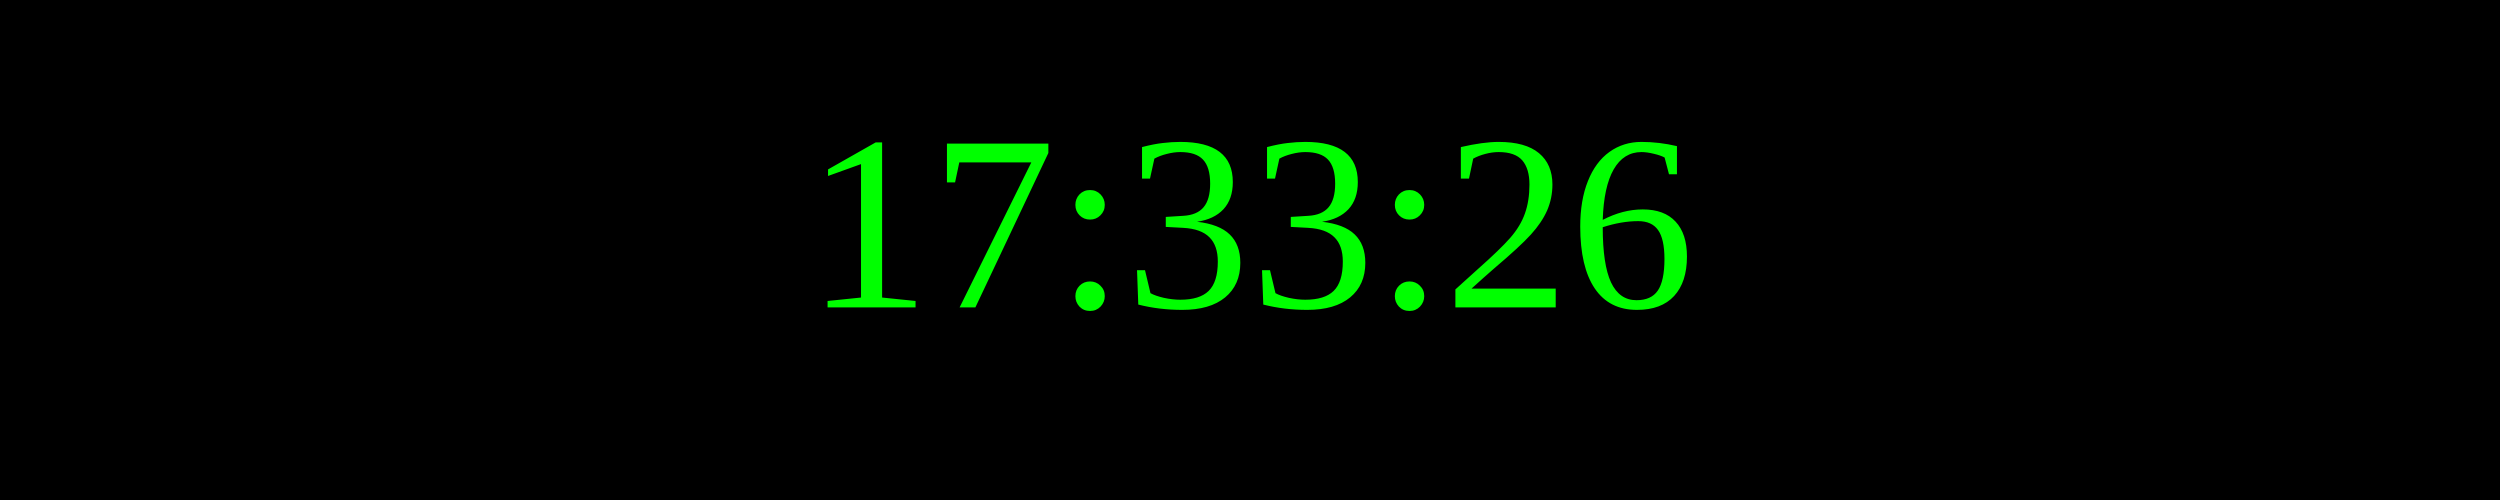
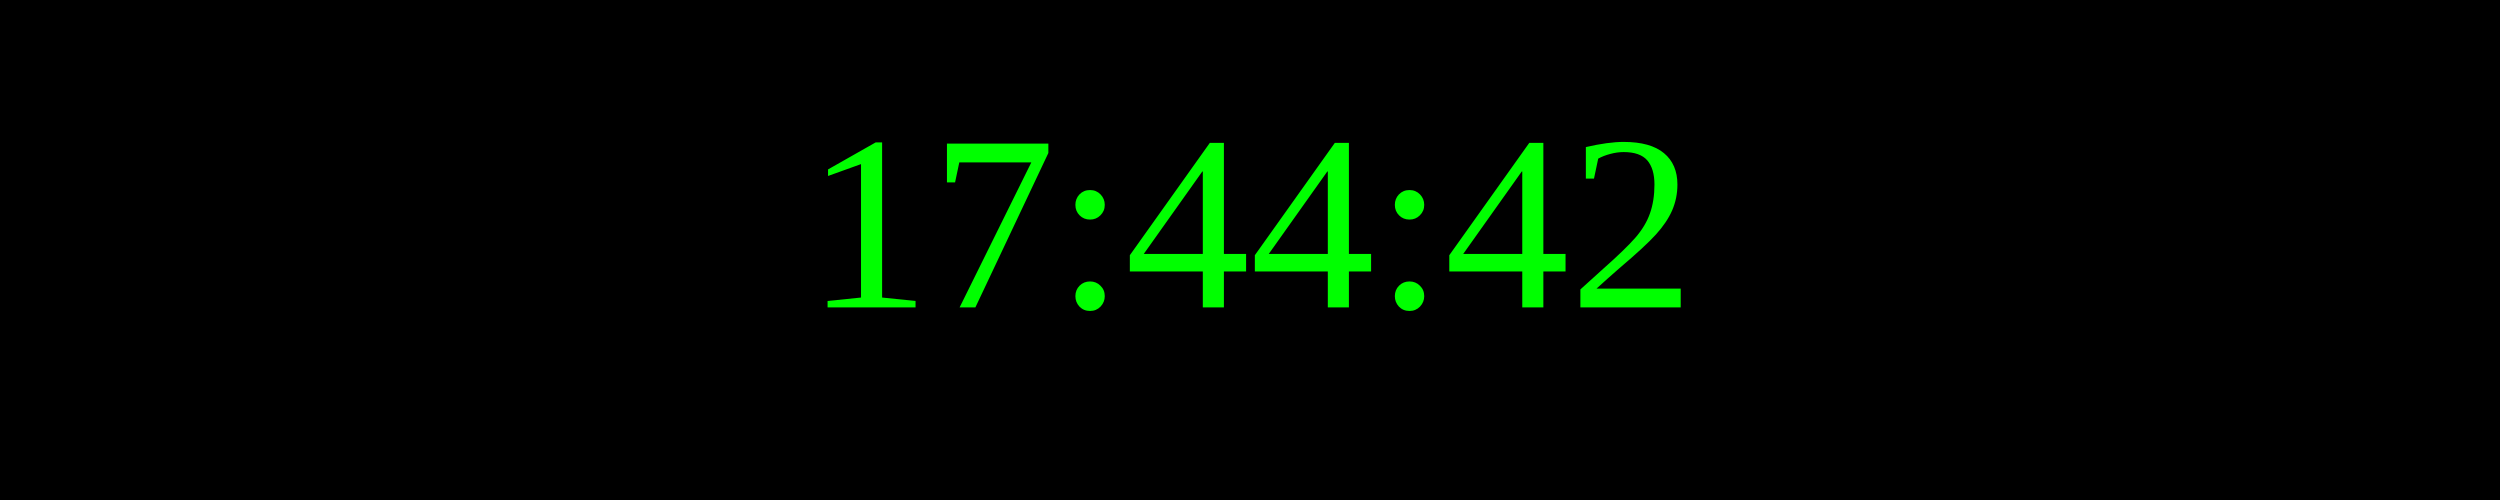
<svg xmlns="http://www.w3.org/2000/svg" width="250" height="50">
  <rect width="100%" height="100%" fill="black" />
  <text x="50%" y="50%" font-size="25" fill="lime" text-anchor="middle" dominant-baseline="middle">
- 17:33:26
+ 17:44:42
</text>
</svg>
